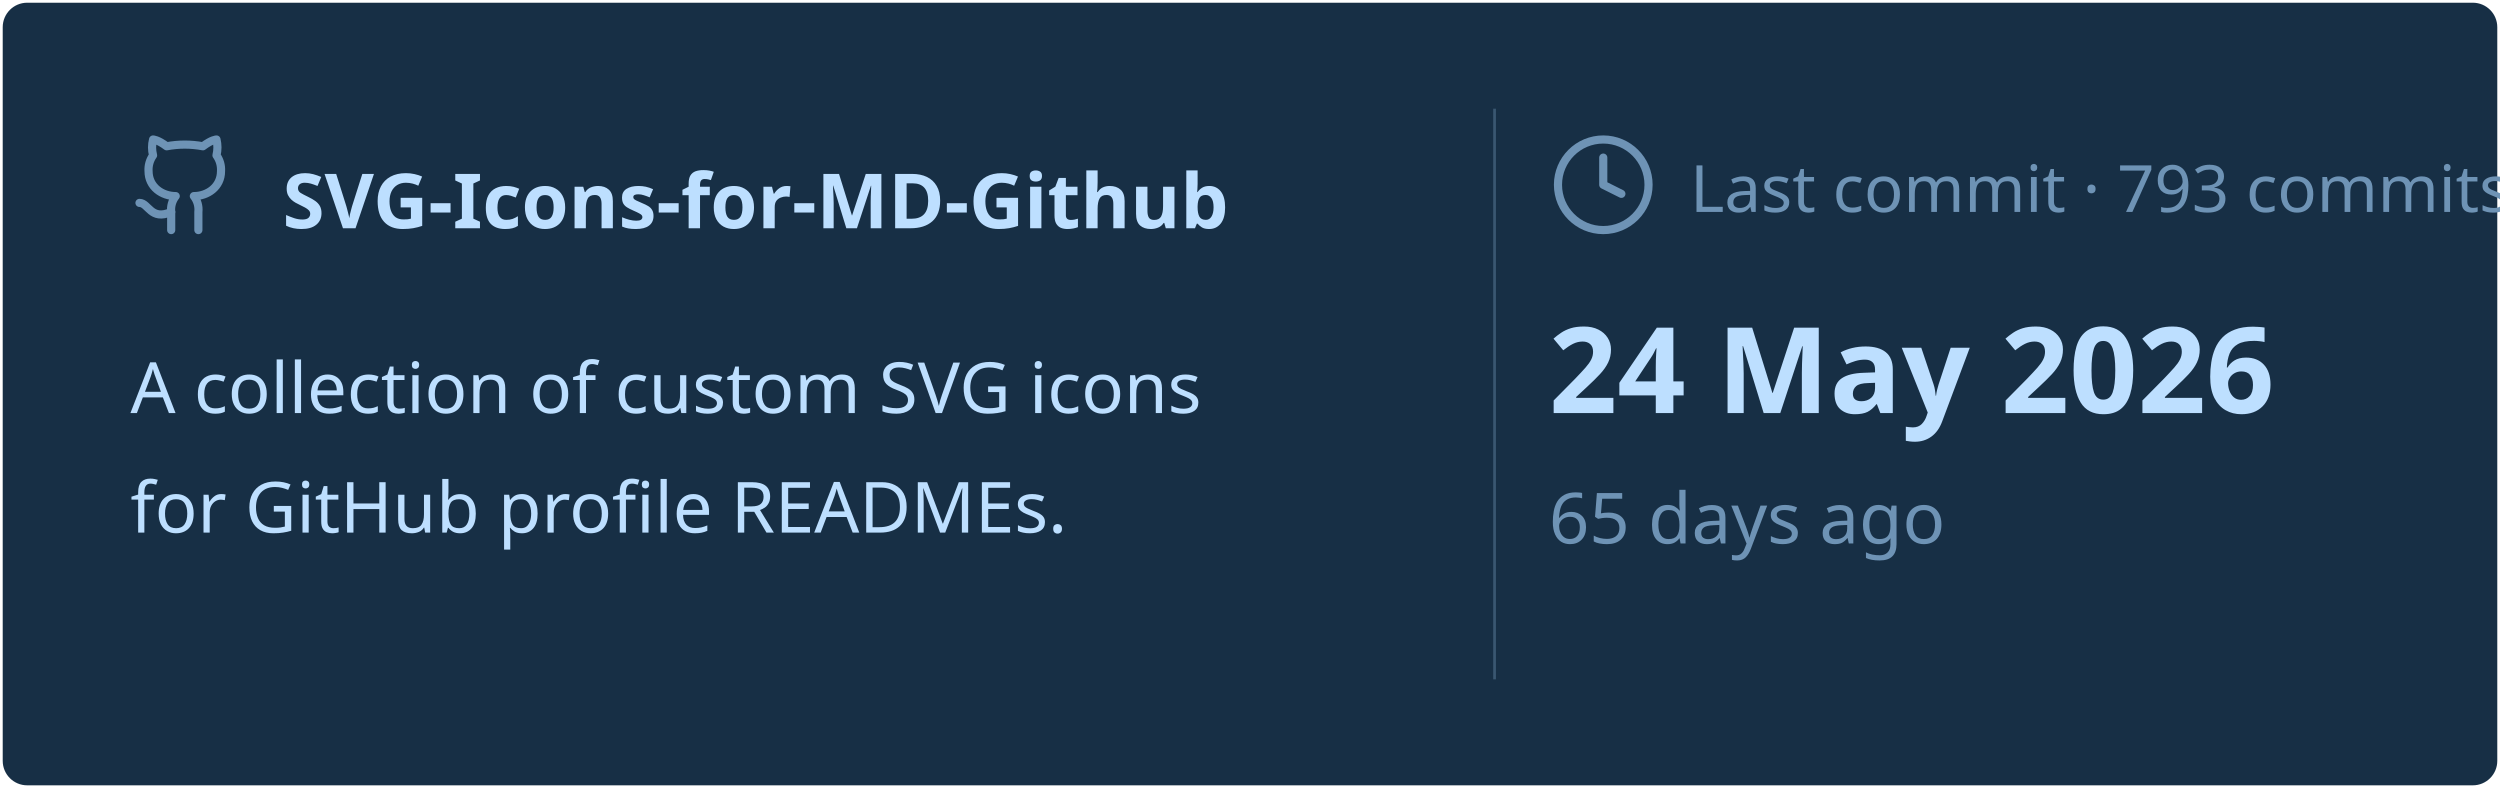
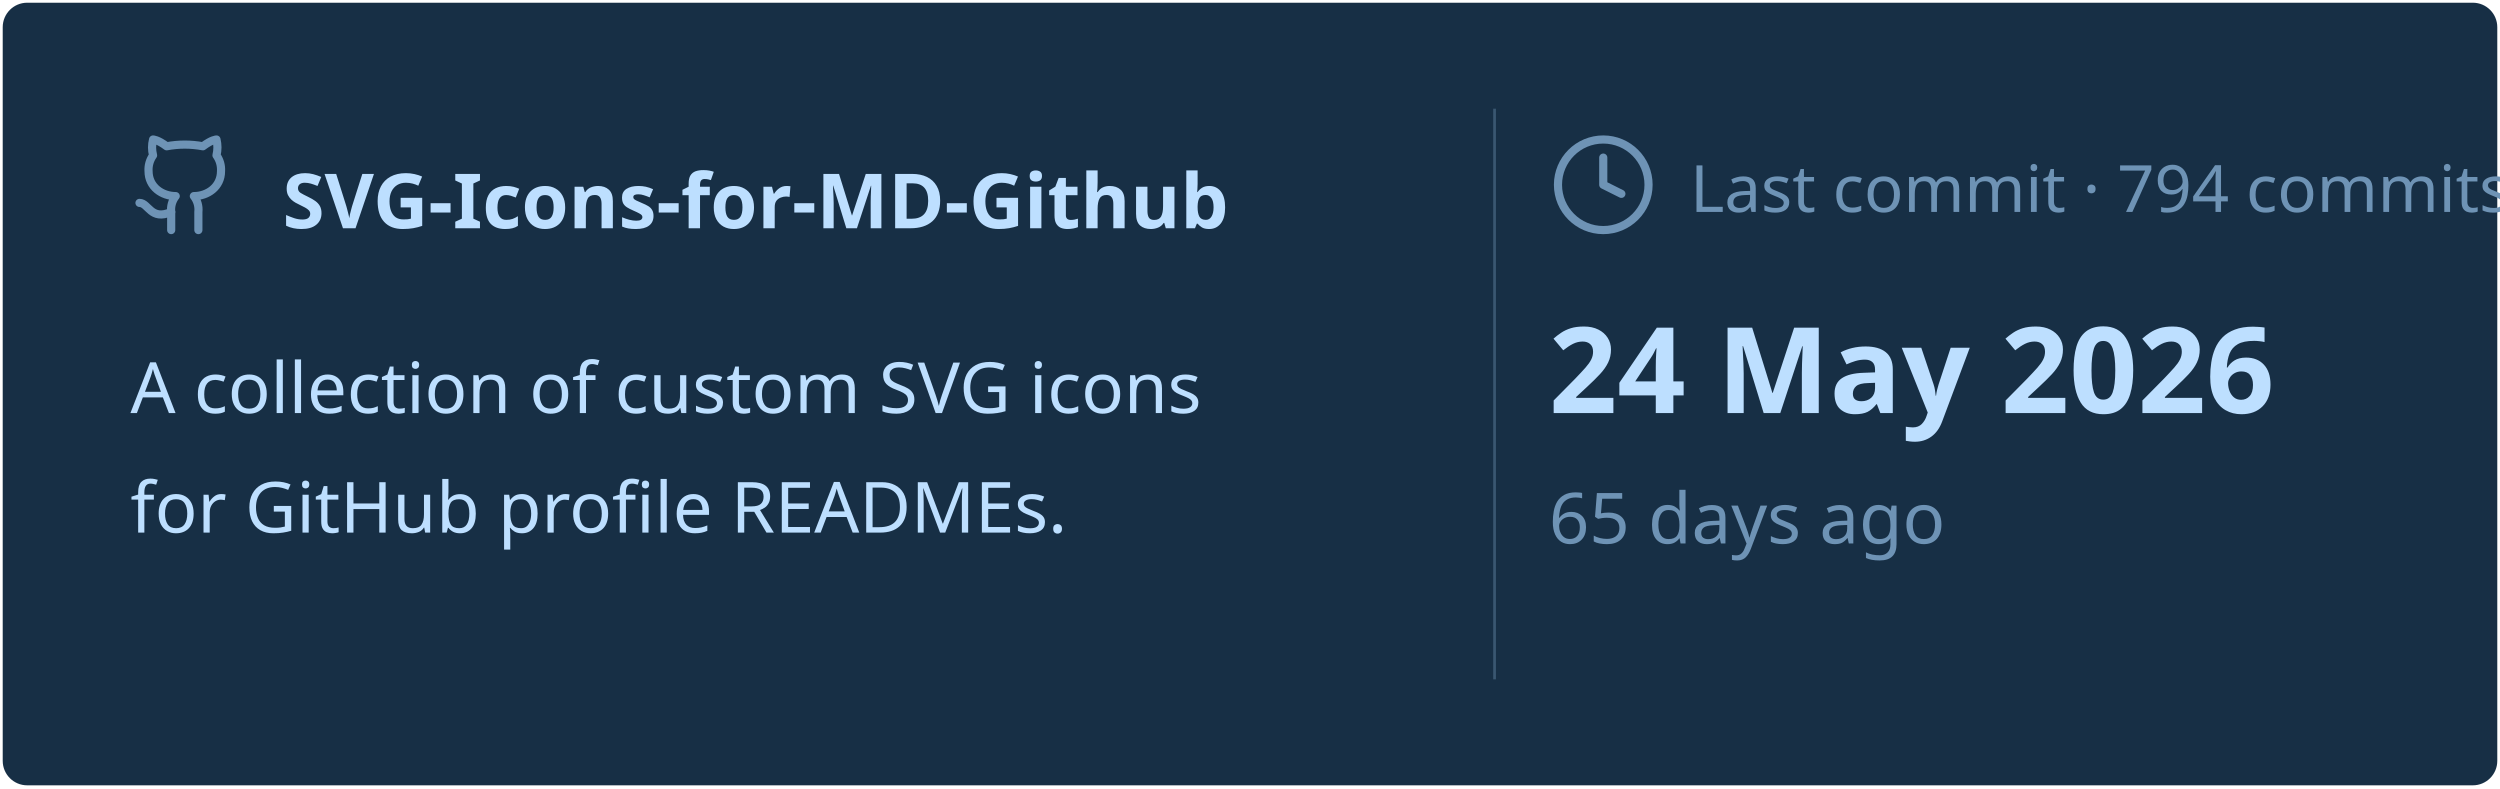
<svg xmlns="http://www.w3.org/2000/svg" viewBox="0 0 460 145" width="460px" height="145px">
  <rect stroke="#000000" stroke-opacity="0" fill="#172F45" rx="4.5" x="0.5" y="0.5" width="459" height="144" />
  <g transform="translate(24, 42)">
    <svg x="0" y="-18" width="20" height="20" viewBox="0 0 24 24" fill="none" stroke="#6E93B5" stroke-width="1.8" stroke-linecap="round" stroke-linejoin="round">
      <path d="M15 22v-4a4.8 4.8 0 0 0-1-3.5c3 0 6-2 6-5.5.08-1.25-.27-2.48-1-3.5.28-1.15.28-2.35 0-3.5 0 0-1 0-3 1.5-2.64-.5-5.36-.5-8 0C6 2 5 2 5 2c-.3 1.15-.3 2.35 0 3.5A5.403 5.403 0 0 0 4 9c0 3.5 3 5.5 6 5.5-.39.49-.68 1.05-.85 1.65-.17.6-.22 1.23-.15 1.85v4" />
      <path d="M9 18c-4.51 2-5-2-7-2" />
    </svg>
    <text x="28" y="0" font-family="&quot;Segoe UI&quot;, Ubuntu, sans-serif" font-size="14" font-weight="700" fill="#BDDFFF">SVG-Icons-for-MD-Github</text>
  </g>
  <text x="24" y="76" font-family="&quot;Segoe UI&quot;, Ubuntu, sans-serif" font-size="13" font-weight="400" fill="#BDDFFF">A collection of custom SVG icons</text>
  <text x="24" y="98" font-family="&quot;Segoe UI&quot;, Ubuntu, sans-serif" font-size="13" font-weight="400" fill="#BDDFFF">for GitHub profile READMEs.</text>
  <line x1="275" y1="20" x2="275" y2="125" stroke="#6E93B5" stroke-width="0.5" stroke-opacity="0.4" />
  <svg x="285" y="24" width="20" height="20" viewBox="0 0 24 24" fill="none" stroke="#6E93B5" stroke-width="1.8" stroke-linecap="round" stroke-linejoin="round">
    <circle cx="12" cy="12" r="10" />
    <polyline points="12 6 12 12 16 14" />
  </svg>
-   <text x="311" y="39" font-family="&quot;Segoe UI&quot;, Ubuntu, sans-serif" font-size="12" font-weight="400" fill="#6E93B5">Last commit · 793 commits</text>
+   <text x="311" y="39" font-family="&quot;Segoe UI&quot;, Ubuntu, sans-serif" font-size="12" font-weight="400" fill="#6E93B5">Last commit · 794 commits</text>
  <text x="285" y="76" font-family="&quot;Segoe UI&quot;, Ubuntu, sans-serif" font-size="22" font-weight="700" fill="#BDDFFF">24 May 2026</text>
  <text x="285" y="100" font-family="&quot;Segoe UI&quot;, Ubuntu, sans-serif" font-size="13" font-weight="400" fill="#6E93B5">65 days ago</text>
</svg>
